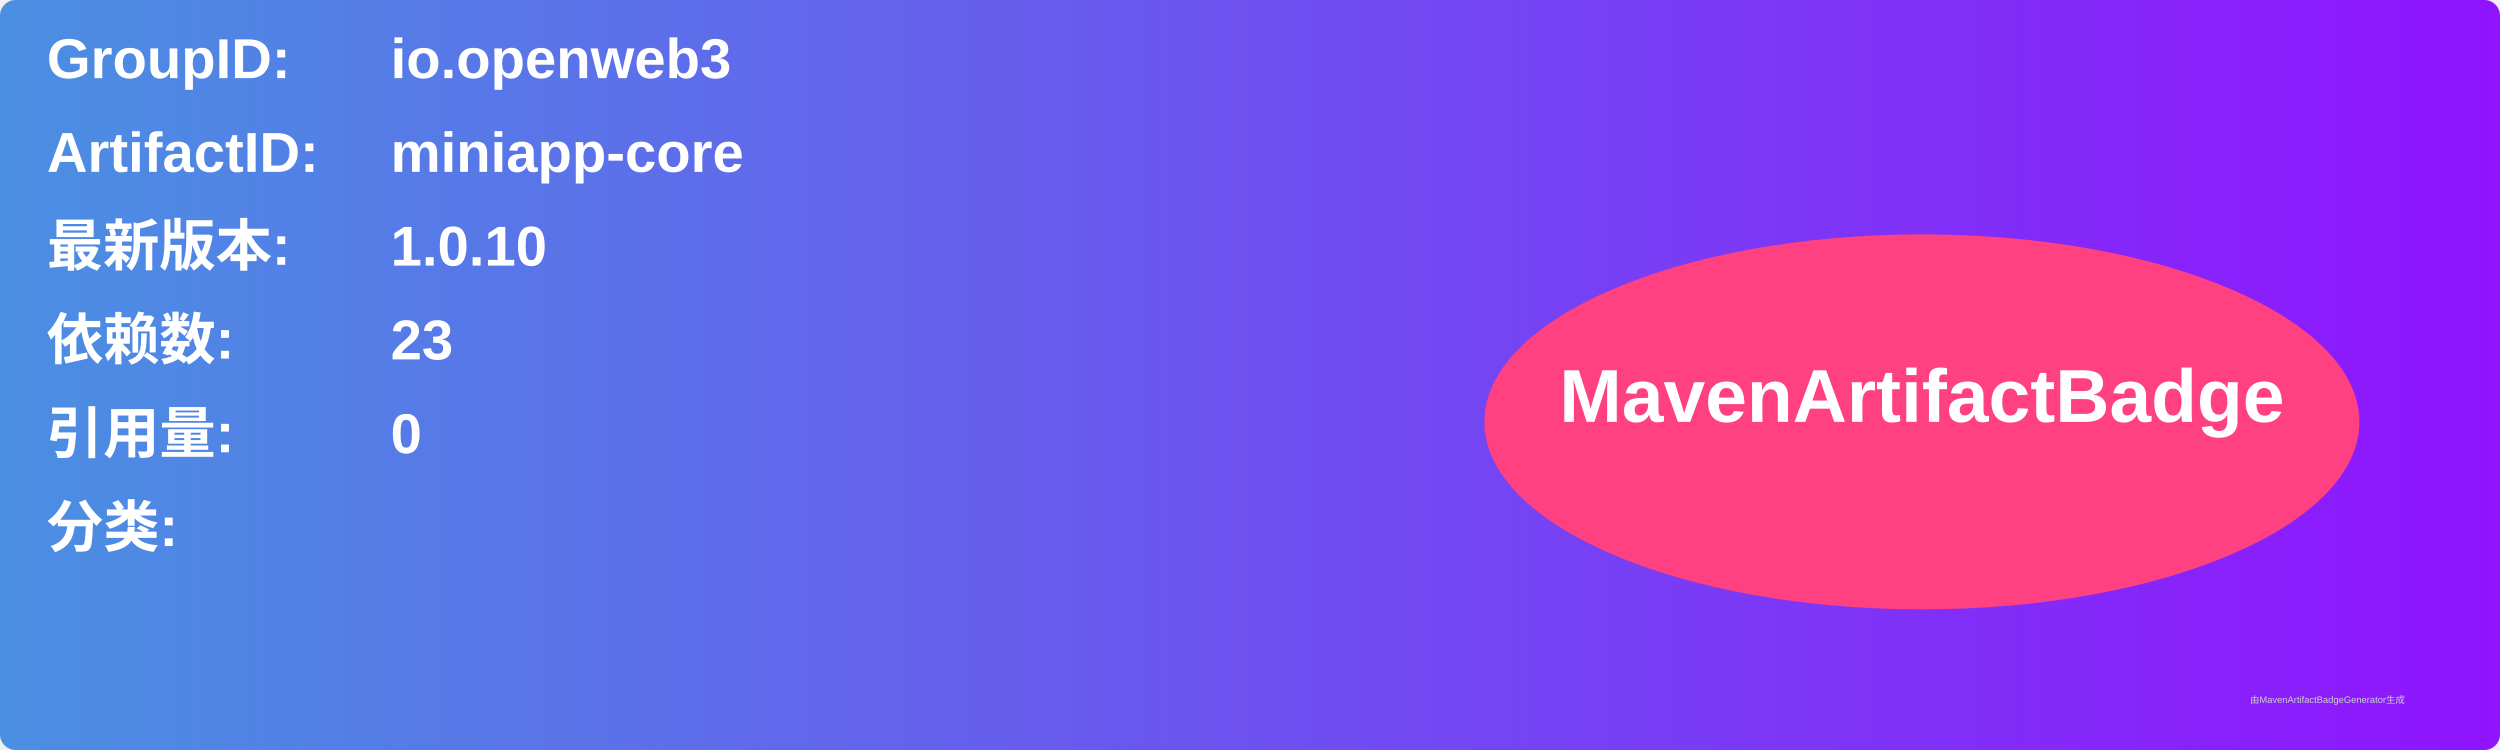
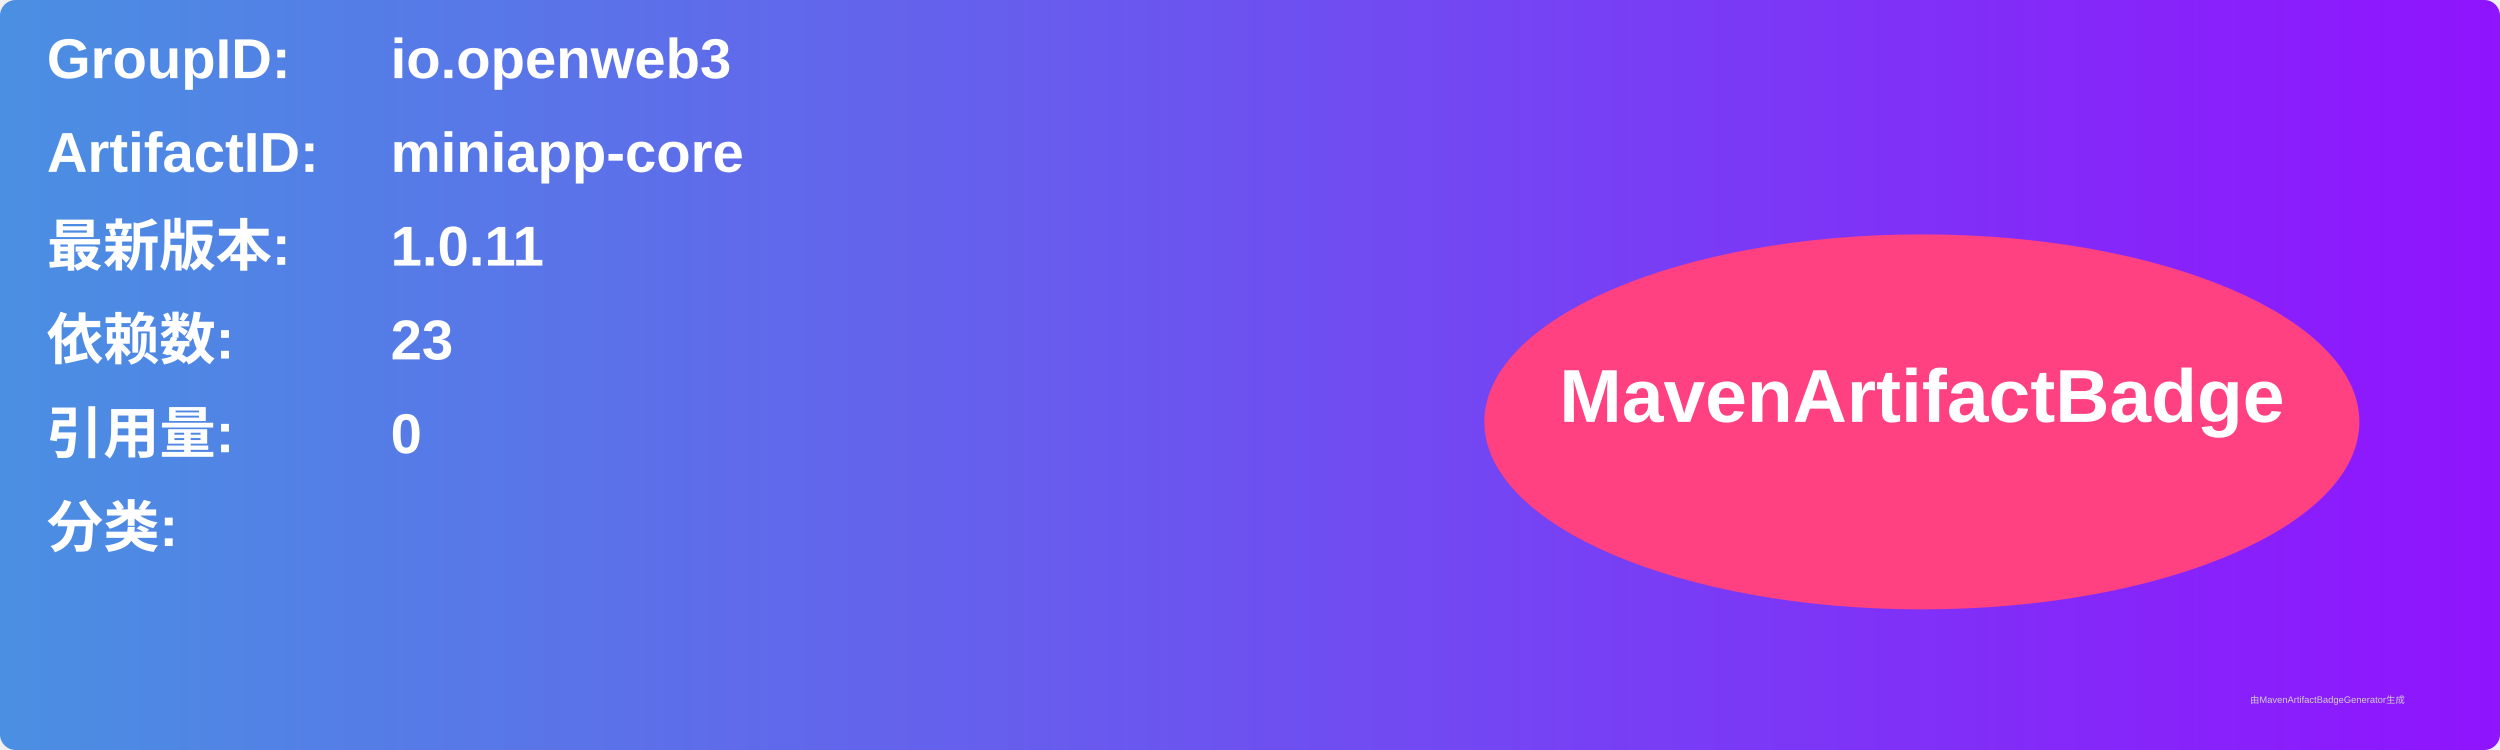
<svg xmlns="http://www.w3.org/2000/svg" width="800" height="240" viewBox="0 0 800 240">
  <linearGradient id="grad" x1="0%" y1="0%" x2="100%" y2="0%">
    <stop offset="0%" stop-color="#4a90e2" />
    <stop offset="100%" stop-color="#9013fe" />
  </linearGradient>
  <rect width="100%" height="100%" rx="5" ry="5" fill="url(#grad)" />
  <g transform="translate(15, 15)">
    <text x="0" y="10" font-family="Arial" font-size="18" fill="white" font-weight="bold" width="260">GroupID:</text>
    <text x="110" y="10" font-family="Arial" font-size="18" fill="white" font-weight="bold" width="460">io.openweb3</text>
    <text x="0" y="40" font-family="Arial" font-size="18" fill="white" font-weight="bold" width="260">ArtifactID:</text>
    <text x="110" y="40" font-family="Arial" font-size="18" fill="white" font-weight="bold" width="460">miniapp-core</text>
    <text x="0" y="70" font-family="Arial" font-size="18" fill="white" font-weight="bold">最新版本:</text>
    <text x="110" y="70" font-family="Arial" font-size="18" fill="white" font-weight="bold">
-       <tspan font-weight="bold">1.0.10</tspan>
+       <tspan font-weight="bold">1.0.11</tspan>
    </text>
    <text x="0" y="100" font-family="Arial" font-size="18" fill="white" font-weight="bold">依赖数: </text>
    <text x="110" y="100" font-family="Arial" font-size="18" fill="white">
      <tspan font-weight="bold">23</tspan>
    </text>
    <text x="0" y="130" font-family="Arial" font-size="18" fill="white" font-weight="bold">引用量: </text>
    <text x="110" y="130" font-family="Arial" font-size="18" fill="white">
      <tspan font-weight="bold">0</tspan>
    </text>
    <text x="0" y="160" font-family="Arial" font-size="18" fill="white" font-weight="bold">分类:</text>
    <text x="10" y="190" font-family="Arial" font-size="10" fill="white">
      <tspan font-weight="bold" />
    </text>
    <ellipse cx="600" cy="120" rx="140" ry="60" fill="#ff4081" />
    <text x="600" y="120" text-anchor="middle" font-family="Arial" font-size="24" fill="white" font-weight="bold">MavenArtifactBadge</text>
  </g>
  <text x="720" y="225" font-family="Arial" font-size="3" fill="#d0d0d0">由MavenArtifactBadgeGenerator生成</text>
</svg>
